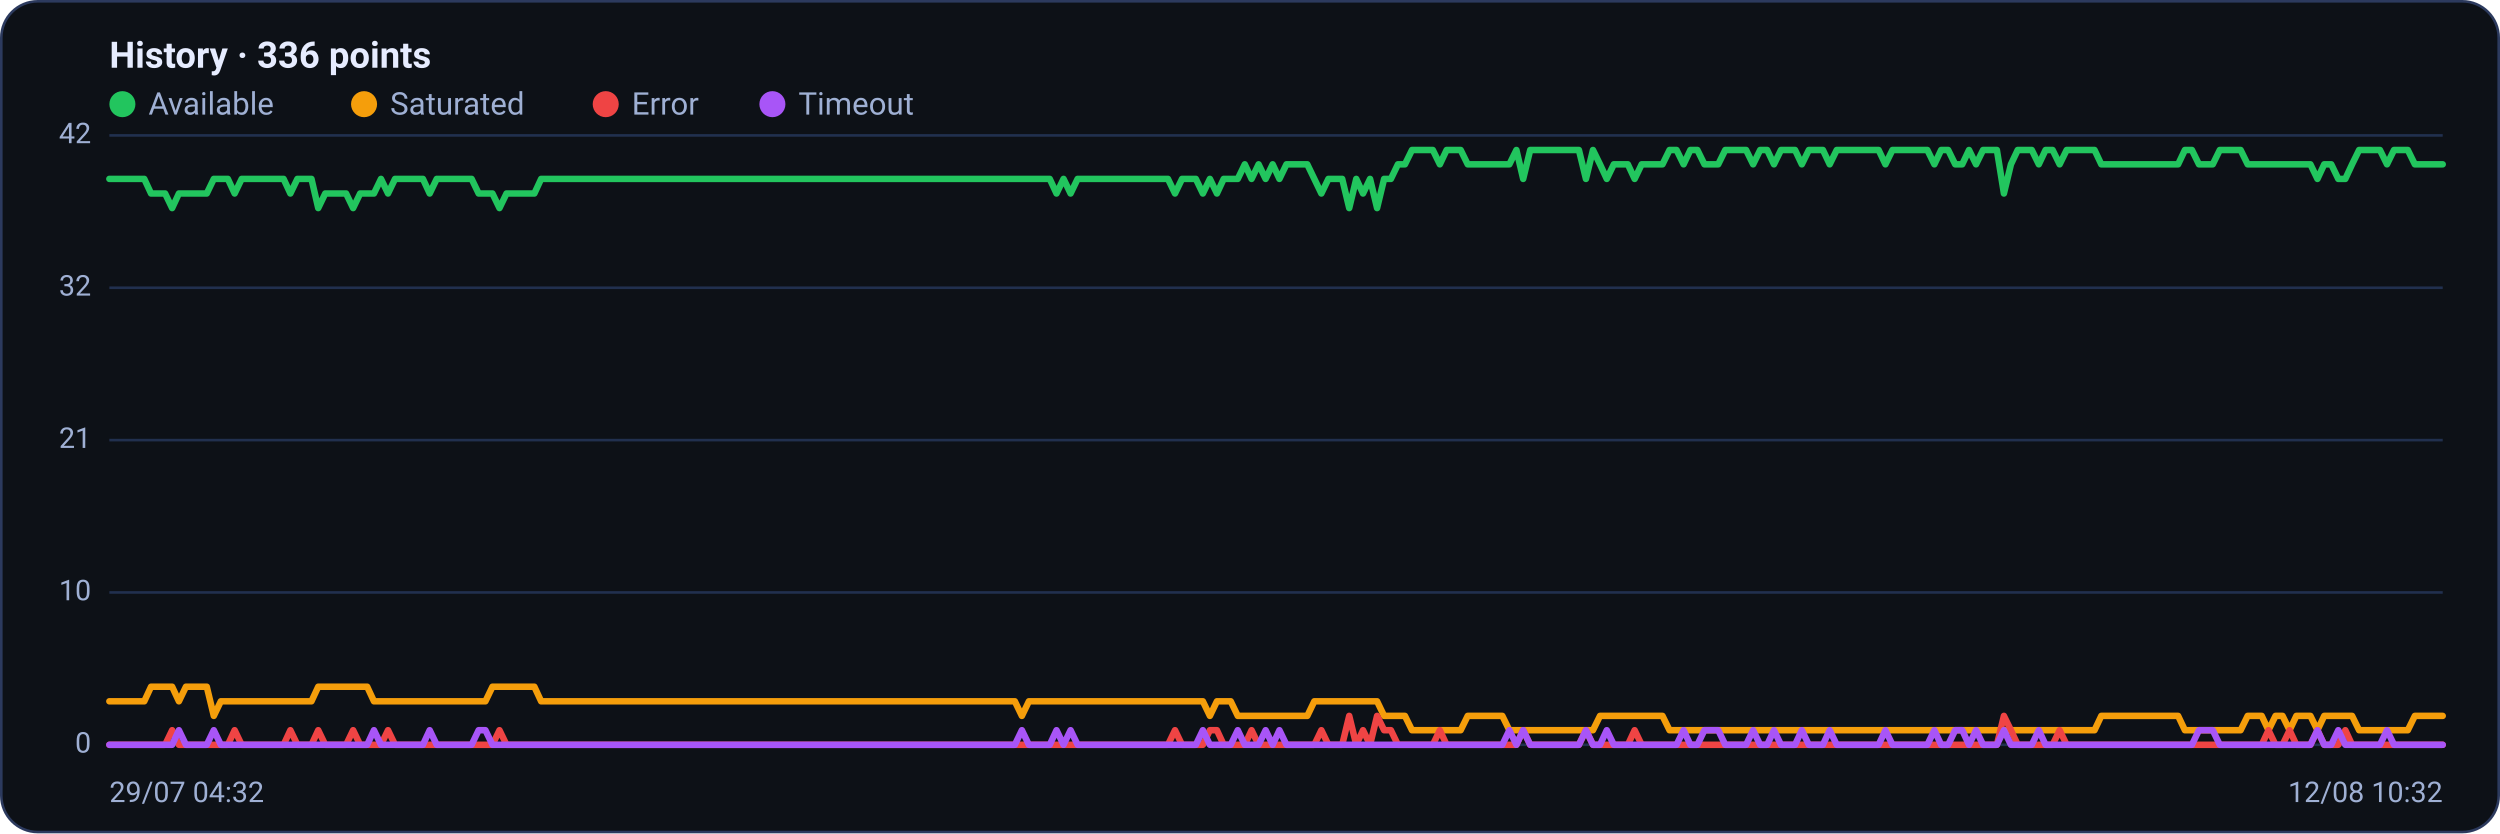
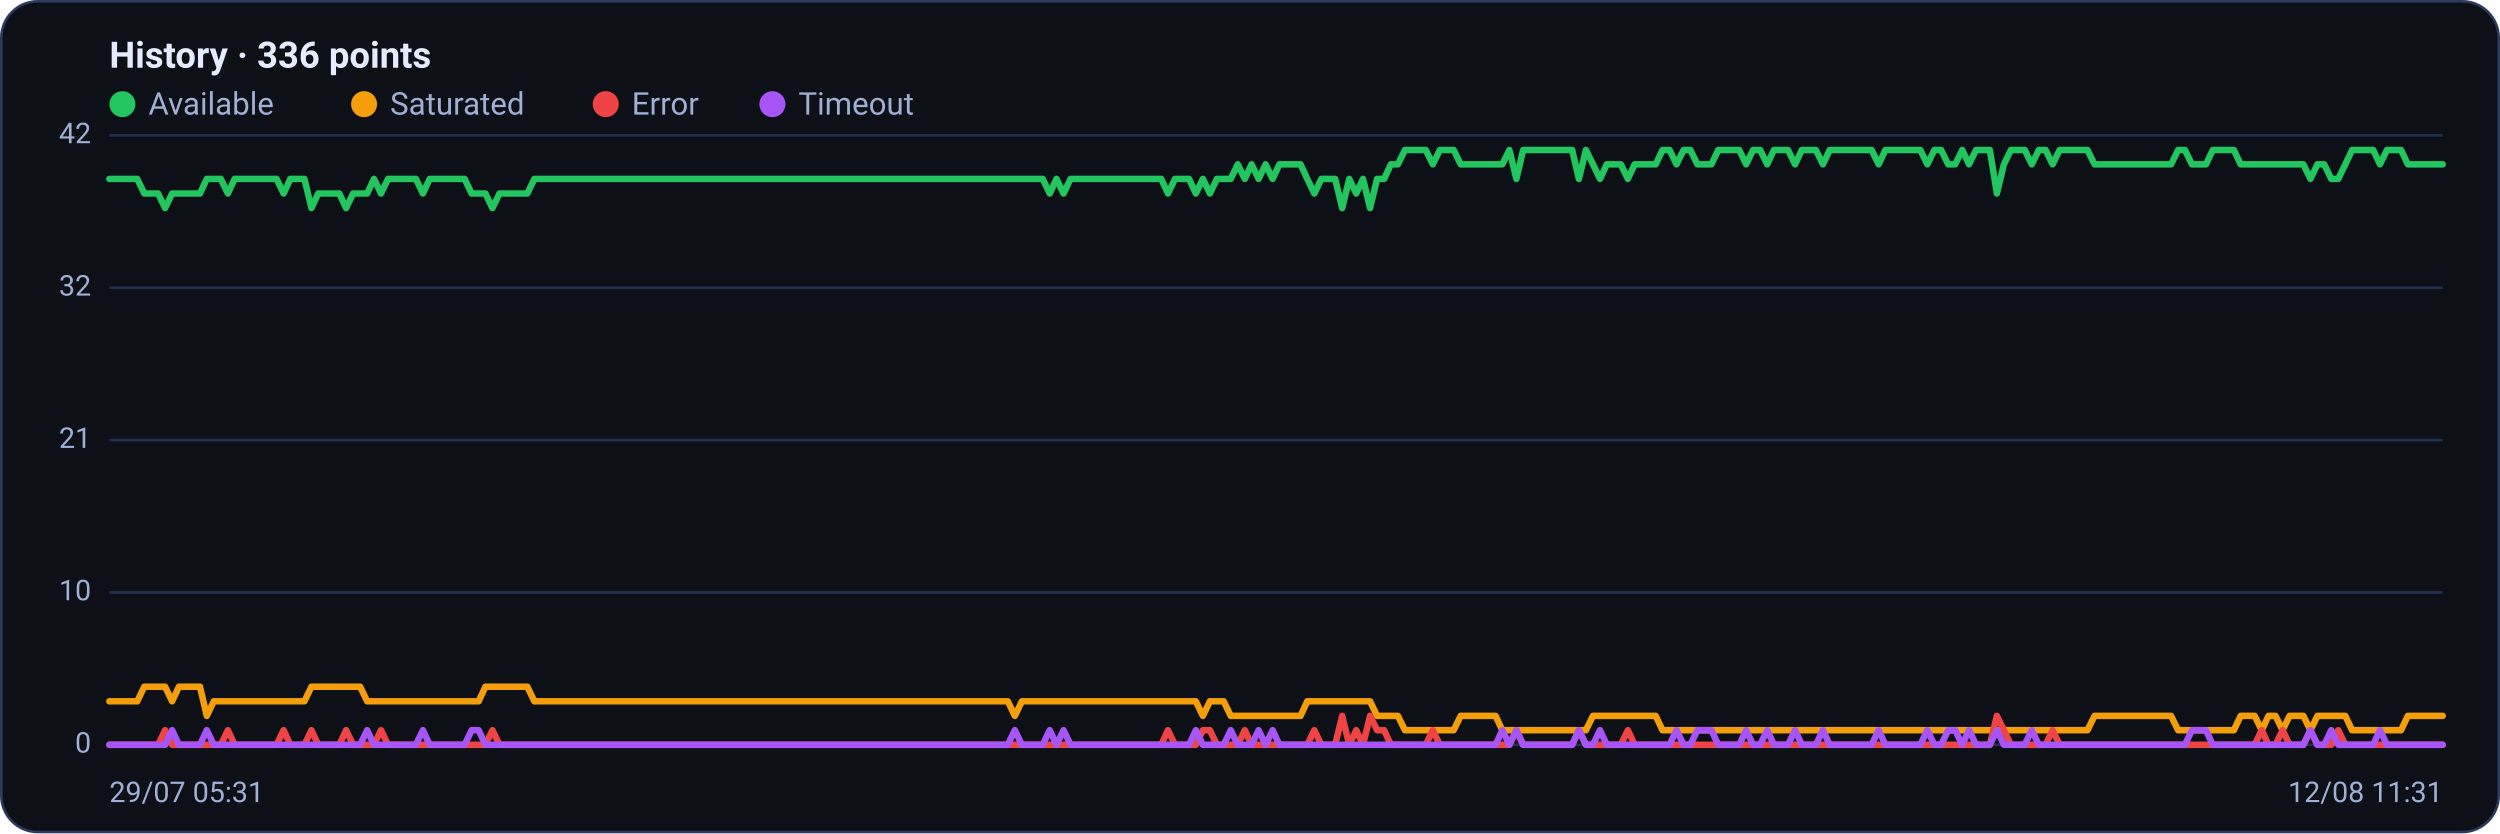
<svg xmlns="http://www.w3.org/2000/svg" viewBox="0 0 960 320" width="960" height="320" font-family="Segoe UI, system-ui, -apple-system, Roboto, Helvetica, Arial, sans-serif" role="img" aria-label="Availability history per region">
  <rect x="0.5" y="0.5" width="959" height="319" rx="14" fill="#0d1117" stroke="#2c3a5e" />
  <text x="42" y="26" font-size="14" font-weight="600" fill="#e6ecff">History · 336 points</text>
  <circle cx="47" cy="40" r="5" fill="#22c55e" />
  <text x="57" y="44" font-size="12" fill="#9fb0d4">Available</text>
  <circle cx="139.8" cy="40" r="5" fill="#f59e0b" />
  <text x="149.8" y="44" font-size="12" fill="#9fb0d4">Saturated</text>
  <circle cx="232.6" cy="40" r="5" fill="#ef4444" />
  <text x="242.6" y="44" font-size="12" fill="#9fb0d4">Error</text>
  <circle cx="296.6" cy="40" r="5" fill="#a855f7" />
  <text x="306.6" y="44" font-size="12" fill="#9fb0d4">Timeout</text>
  <line x1="42" y1="286.0" x2="938" y2="286.0" stroke="#21304f" stroke-width="1" />
  <text x="35" y="289.0" text-anchor="end" font-size="11" fill="#9fb0d4">0</text>
  <line x1="42" y1="227.5" x2="938" y2="227.5" stroke="#21304f" stroke-width="1" />
  <text x="35" y="230.5" text-anchor="end" font-size="11" fill="#9fb0d4">10</text>
  <line x1="42" y1="169.0" x2="938" y2="169.0" stroke="#21304f" stroke-width="1" />
  <text x="35" y="172.0" text-anchor="end" font-size="11" fill="#9fb0d4">21</text>
  <line x1="42" y1="110.5" x2="938" y2="110.5" stroke="#21304f" stroke-width="1" />
  <text x="35" y="113.5" text-anchor="end" font-size="11" fill="#9fb0d4">32</text>
  <line x1="42" y1="52.0" x2="938" y2="52.0" stroke="#21304f" stroke-width="1" />
  <text x="35" y="55.0" text-anchor="end" font-size="11" fill="#9fb0d4">42</text>
-   <polyline fill="none" stroke="#22c55e" stroke-width="2.5" stroke-linejoin="round" stroke-linecap="round" points="42.0,68.7 44.7,68.7 47.3,68.7 50.0,68.7 52.7,68.7 55.4,68.7 58.0,74.3 60.7,74.3 63.4,74.3 66.1,79.9 68.7,74.3 71.4,74.3 74.1,74.3 76.8,74.3 79.4,74.3 82.1,68.7 84.8,68.7 87.5,68.7 90.1,74.3 92.8,68.7 95.5,68.7 98.2,68.7 100.8,68.7 103.5,68.7 106.2,68.7 108.9,68.7 111.5,74.3 114.2,68.7 116.9,68.7 119.6,68.7 122.2,79.9 124.9,74.3 127.6,74.3 130.3,74.3 132.9,74.3 135.6,79.9 138.3,74.3 141.0,74.3 143.6,74.3 146.3,68.7 149.0,74.3 151.7,68.7 154.3,68.7 157.0,68.7 159.7,68.7 162.4,68.7 165.0,74.3 167.7,68.7 170.4,68.7 173.1,68.7 175.7,68.7 178.4,68.7 181.1,68.7 183.8,74.3 186.4,74.3 189.1,74.3 191.8,79.9 194.5,74.3 197.1,74.3 199.8,74.3 202.5,74.3 205.2,74.3 207.8,68.7 210.5,68.7 213.2,68.7 215.9,68.7 218.5,68.7 221.2,68.7 223.9,68.7 226.5,68.7 229.2,68.7 231.9,68.7 234.6,68.7 237.2,68.7 239.9,68.7 242.6,68.7 245.3,68.7 247.9,68.7 250.6,68.7 253.3,68.7 256.0,68.7 258.6,68.7 261.3,68.7 264.0,68.7 266.7,68.7 269.3,68.7 272.0,68.7 274.7,68.7 277.4,68.7 280.0,68.7 282.7,68.7 285.4,68.7 288.1,68.7 290.7,68.7 293.4,68.7 296.1,68.7 298.8,68.7 301.4,68.7 304.1,68.7 306.8,68.7 309.5,68.7 312.1,68.7 314.8,68.7 317.5,68.7 320.2,68.7 322.8,68.7 325.5,68.7 328.2,68.7 330.9,68.7 333.5,68.7 336.2,68.7 338.9,68.7 341.6,68.7 344.2,68.7 346.9,68.7 349.6,68.7 352.3,68.7 354.9,68.7 357.6,68.7 360.3,68.7 363.0,68.7 365.6,68.7 368.3,68.7 371.0,68.7 373.7,68.7 376.3,68.7 379.0,68.7 381.7,68.7 384.4,68.7 387.0,68.7 389.7,68.7 392.4,68.7 395.1,68.7 397.7,68.7 400.4,68.7 403.1,68.7 405.7,74.3 408.4,68.7 411.1,74.3 413.8,68.7 416.4,68.7 419.1,68.7 421.8,68.7 424.5,68.7 427.1,68.7 429.8,68.7 432.5,68.7 435.2,68.7 437.8,68.7 440.5,68.7 443.2,68.7 445.9,68.7 448.5,68.7 451.2,74.3 453.9,68.7 456.6,68.7 459.2,68.7 461.9,74.3 464.6,68.7 467.3,74.3 469.9,68.7 472.6,68.7 475.3,68.7 478.0,63.1 480.6,68.7 483.3,63.1 486.0,68.7 488.7,63.1 491.3,68.7 494.0,63.1 496.7,63.1 499.4,63.1 502.0,63.1 504.7,68.7 507.4,74.3 510.1,68.7 512.7,68.7 515.4,68.7 518.1,79.9 520.8,68.7 523.4,74.3 526.1,68.7 528.8,79.9 531.5,68.7 534.1,68.7 536.8,63.1 539.5,63.1 542.2,57.6 544.8,57.6 547.5,57.6 550.2,57.6 552.9,63.1 555.5,57.6 558.2,57.6 560.9,57.6 563.6,63.1 566.2,63.1 568.9,63.1 571.6,63.1 574.3,63.1 576.9,63.1 579.6,63.1 582.3,57.6 584.9,68.7 587.6,57.6 590.3,57.6 593.0,57.6 595.6,57.6 598.3,57.6 601.0,57.6 603.7,57.6 606.3,57.6 609.0,68.7 611.7,57.6 614.4,63.1 617.0,68.7 619.7,63.1 622.4,63.1 625.1,63.1 627.7,68.7 630.4,63.1 633.1,63.1 635.8,63.1 638.4,63.1 641.1,57.6 643.8,57.6 646.5,63.1 649.1,57.6 651.8,57.6 654.5,63.1 657.2,63.1 659.8,63.1 662.5,57.6 665.2,57.6 667.9,57.6 670.5,57.6 673.2,63.1 675.9,57.6 678.6,57.6 681.2,63.1 683.9,57.6 686.6,57.6 689.3,57.6 691.9,63.1 694.6,57.6 697.3,57.6 700.0,57.6 702.6,63.1 705.3,57.6 708.0,57.6 710.7,57.6 713.3,57.6 716.0,57.6 718.7,57.6 721.4,57.6 724.0,63.1 726.7,57.6 729.4,57.6 732.1,57.6 734.7,57.6 737.4,57.6 740.1,57.6 742.8,63.1 745.4,57.6 748.1,57.6 750.8,63.1 753.5,63.1 756.1,57.6 758.8,63.1 761.5,57.6 764.1,57.6 766.8,57.6 769.5,74.3 772.2,63.1 774.8,57.6 777.5,57.6 780.2,57.6 782.9,63.1 785.5,57.6 788.2,57.6 790.9,63.1 793.6,57.6 796.2,57.6 798.9,57.6 801.6,57.6 804.3,57.6 806.9,63.1 809.6,63.1 812.3,63.1 815.0,63.1 817.6,63.1 820.3,63.1 823.0,63.1 825.7,63.1 828.3,63.1 831.0,63.1 833.7,63.1 836.4,63.1 839.0,57.6 841.7,57.6 844.4,63.1 847.1,63.1 849.7,63.1 852.4,57.6 855.1,57.6 857.8,57.6 860.4,57.6 863.1,63.1 865.8,63.1 868.5,63.1 871.1,63.1 873.8,63.1 876.5,63.1 879.2,63.1 881.8,63.1 884.5,63.1 887.2,63.1 889.9,68.7 892.5,63.1 895.2,63.1 897.9,68.7 900.6,68.7 903.2,63.1 905.9,57.6 908.6,57.6 911.3,57.6 913.9,57.6 916.6,63.1 919.3,57.6 922.0,57.6 924.6,57.6 927.3,63.1 930.0,63.1 932.7,63.1 935.3,63.1 938.0,63.1" />
-   <polyline fill="none" stroke="#f59e0b" stroke-width="2.5" stroke-linejoin="round" stroke-linecap="round" points="42.0,269.3 44.7,269.3 47.3,269.3 50.0,269.3 52.7,269.3 55.4,269.3 58.0,263.7 60.7,263.7 63.4,263.7 66.1,263.7 68.7,269.3 71.4,263.7 74.1,263.7 76.8,263.7 79.4,263.7 82.1,274.9 84.8,269.3 87.5,269.3 90.1,269.3 92.8,269.3 95.5,269.3 98.2,269.3 100.8,269.3 103.5,269.3 106.2,269.3 108.9,269.3 111.5,269.3 114.2,269.3 116.9,269.3 119.6,269.3 122.2,263.7 124.9,263.7 127.6,263.7 130.3,263.7 132.9,263.7 135.6,263.7 138.3,263.7 141.0,263.7 143.6,269.3 146.3,269.3 149.0,269.3 151.7,269.3 154.3,269.3 157.0,269.3 159.7,269.3 162.4,269.3 165.0,269.3 167.7,269.3 170.4,269.3 173.1,269.3 175.7,269.3 178.4,269.3 181.1,269.3 183.8,269.3 186.4,269.3 189.1,263.7 191.8,263.7 194.5,263.7 197.1,263.7 199.8,263.7 202.5,263.7 205.2,263.7 207.8,269.3 210.5,269.3 213.2,269.3 215.9,269.3 218.5,269.3 221.2,269.3 223.9,269.3 226.5,269.3 229.2,269.3 231.9,269.3 234.6,269.3 237.2,269.3 239.9,269.3 242.6,269.3 245.3,269.3 247.9,269.3 250.6,269.3 253.3,269.3 256.0,269.3 258.6,269.3 261.3,269.3 264.0,269.3 266.7,269.3 269.3,269.3 272.0,269.3 274.7,269.3 277.4,269.3 280.0,269.3 282.7,269.3 285.4,269.3 288.1,269.3 290.7,269.3 293.4,269.3 296.1,269.3 298.8,269.3 301.4,269.3 304.1,269.3 306.8,269.3 309.5,269.3 312.1,269.3 314.8,269.3 317.5,269.3 320.2,269.3 322.8,269.3 325.5,269.3 328.2,269.3 330.9,269.3 333.5,269.3 336.2,269.3 338.9,269.3 341.6,269.3 344.2,269.3 346.9,269.3 349.6,269.3 352.3,269.3 354.9,269.3 357.6,269.3 360.3,269.3 363.0,269.3 365.6,269.3 368.3,269.3 371.0,269.3 373.7,269.3 376.3,269.3 379.0,269.3 381.7,269.3 384.4,269.3 387.0,269.3 389.7,269.3 392.4,274.9 395.1,269.3 397.7,269.3 400.4,269.3 403.1,269.3 405.7,269.3 408.4,269.3 411.1,269.3 413.8,269.3 416.4,269.3 419.1,269.3 421.8,269.3 424.5,269.3 427.1,269.3 429.8,269.3 432.5,269.3 435.2,269.3 437.8,269.3 440.5,269.3 443.2,269.3 445.9,269.3 448.5,269.3 451.2,269.3 453.9,269.3 456.6,269.3 459.2,269.3 461.9,269.3 464.6,274.9 467.3,269.3 469.9,269.3 472.6,269.3 475.3,274.9 478.0,274.9 480.6,274.9 483.3,274.9 486.0,274.9 488.7,274.9 491.3,274.9 494.0,274.9 496.7,274.9 499.4,274.9 502.0,274.9 504.7,269.3 507.4,269.3 510.1,269.3 512.7,269.3 515.4,269.3 518.1,269.3 520.8,269.3 523.4,269.3 526.1,269.3 528.8,269.3 531.5,274.9 534.1,274.9 536.8,274.9 539.5,274.9 542.2,280.4 544.8,280.4 547.5,280.4 550.2,280.4 552.9,280.4 555.5,280.4 558.2,280.4 560.9,280.4 563.6,274.9 566.2,274.9 568.9,274.9 571.6,274.9 574.3,274.9 576.9,274.9 579.6,280.4 582.3,280.4 584.9,280.4 587.6,280.4 590.3,280.4 593.0,280.4 595.6,280.4 598.3,280.4 601.0,280.4 603.7,280.4 606.3,280.4 609.0,280.4 611.7,280.4 614.4,274.9 617.0,274.9 619.7,274.9 622.4,274.9 625.1,274.9 627.7,274.9 630.4,274.9 633.1,274.9 635.8,274.9 638.4,274.9 641.1,280.4 643.8,280.4 646.5,280.4 649.1,280.4 651.8,280.4 654.5,280.4 657.2,280.4 659.8,280.4 662.5,280.4 665.2,280.4 667.9,280.4 670.5,280.4 673.2,280.4 675.9,280.4 678.6,280.4 681.2,280.4 683.9,280.4 686.6,280.4 689.3,280.4 691.9,280.4 694.6,280.4 697.3,280.4 700.0,280.4 702.6,280.4 705.3,280.4 708.0,280.4 710.7,280.4 713.3,280.4 716.0,280.4 718.7,280.4 721.4,280.4 724.0,280.4 726.7,280.4 729.4,280.4 732.1,280.4 734.7,280.4 737.4,280.4 740.1,280.4 742.8,280.4 745.4,280.4 748.1,280.4 750.8,280.4 753.5,280.4 756.1,280.4 758.8,280.4 761.5,280.4 764.1,280.4 766.8,280.4 769.5,280.4 772.2,280.4 774.8,280.4 777.5,280.4 780.2,280.4 782.9,280.4 785.5,280.4 788.2,280.4 790.9,280.4 793.6,280.4 796.2,280.4 798.9,280.4 801.6,280.4 804.3,280.4 806.9,274.9 809.6,274.9 812.3,274.9 815.0,274.9 817.6,274.9 820.3,274.9 823.0,274.9 825.7,274.9 828.3,274.9 831.0,274.9 833.7,274.9 836.4,274.9 839.0,280.4 841.7,280.4 844.4,280.4 847.1,280.4 849.7,280.4 852.4,280.4 855.1,280.4 857.8,280.4 860.4,280.4 863.1,274.9 865.8,274.9 868.5,274.9 871.1,280.4 873.8,274.9 876.5,274.9 879.2,280.4 881.8,274.9 884.5,274.9 887.2,274.9 889.9,280.4 892.5,274.9 895.2,274.9 897.9,274.9 900.6,274.9 903.2,274.9 905.9,280.4 908.6,280.4 911.3,280.4 913.9,280.4 916.6,280.4 919.3,280.4 922.0,280.4 924.6,280.4 927.3,274.9 930.0,274.9 932.7,274.9 935.3,274.9 938.0,274.9" />
-   <polyline fill="none" stroke="#ef4444" stroke-width="2.5" stroke-linejoin="round" stroke-linecap="round" points="42.0,286.0 44.7,286.0 47.3,286.0 50.0,286.0 52.7,286.0 55.4,286.0 58.0,286.0 60.7,286.0 63.4,286.0 66.1,280.4 68.7,286.0 71.4,286.0 74.1,286.0 76.8,286.0 79.4,286.0 82.1,286.0 84.8,286.0 87.5,286.0 90.1,280.4 92.8,286.0 95.5,286.0 98.2,286.0 100.8,286.0 103.5,286.0 106.2,286.0 108.9,286.0 111.5,280.4 114.2,286.0 116.9,286.0 119.6,286.0 122.2,280.4 124.9,286.0 127.6,286.0 130.3,286.0 132.9,286.0 135.6,280.4 138.3,286.0 141.0,286.0 143.6,286.0 146.3,286.0 149.0,280.4 151.7,286.0 154.3,286.0 157.0,286.0 159.7,286.0 162.4,286.0 165.0,286.0 167.7,286.0 170.4,286.0 173.1,286.0 175.7,286.0 178.4,286.0 181.1,286.0 183.8,286.0 186.4,286.0 189.1,286.0 191.8,280.4 194.5,286.0 197.1,286.0 199.8,286.0 202.5,286.0 205.2,286.0 207.8,286.0 210.5,286.0 213.2,286.0 215.9,286.0 218.5,286.0 221.2,286.0 223.9,286.0 226.5,286.0 229.2,286.0 231.9,286.0 234.6,286.0 237.2,286.0 239.9,286.0 242.6,286.0 245.3,286.0 247.9,286.0 250.6,286.0 253.3,286.0 256.0,286.0 258.6,286.0 261.3,286.0 264.0,286.0 266.7,286.0 269.3,286.0 272.0,286.0 274.7,286.0 277.4,286.0 280.0,286.0 282.7,286.0 285.4,286.0 288.1,286.0 290.7,286.0 293.4,286.0 296.1,286.0 298.8,286.0 301.4,286.0 304.1,286.0 306.8,286.0 309.5,286.0 312.1,286.0 314.8,286.0 317.5,286.0 320.2,286.0 322.8,286.0 325.5,286.0 328.2,286.0 330.9,286.0 333.5,286.0 336.2,286.0 338.9,286.0 341.6,286.0 344.2,286.0 346.9,286.0 349.6,286.0 352.3,286.0 354.9,286.0 357.6,286.0 360.3,286.0 363.0,286.0 365.6,286.0 368.3,286.0 371.0,286.0 373.7,286.0 376.3,286.0 379.0,286.0 381.7,286.0 384.4,286.0 387.0,286.0 389.7,286.0 392.4,286.0 395.1,286.0 397.7,286.0 400.4,286.0 403.1,286.0 405.7,286.0 408.4,286.0 411.1,286.0 413.8,286.0 416.4,286.0 419.1,286.0 421.8,286.0 424.5,286.0 427.1,286.0 429.8,286.0 432.5,286.0 435.2,286.0 437.8,286.0 440.5,286.0 443.2,286.0 445.9,286.0 448.5,286.0 451.2,280.4 453.9,286.0 456.6,286.0 459.2,286.0 461.9,286.0 464.6,280.4 467.3,280.4 469.9,286.0 472.6,286.0 475.3,286.0 478.0,286.0 480.6,280.4 483.3,286.0 486.0,286.0 488.7,286.0 491.3,286.0 494.0,286.0 496.7,286.0 499.4,286.0 502.0,286.0 504.7,286.0 507.4,280.4 510.1,286.0 512.7,286.0 515.4,286.0 518.1,274.9 520.8,286.0 523.4,280.4 526.1,286.0 528.8,274.9 531.5,280.4 534.1,280.4 536.8,286.0 539.5,286.0 542.2,286.0 544.8,286.0 547.5,286.0 550.2,286.0 552.9,280.4 555.5,286.0 558.2,286.0 560.9,286.0 563.6,286.0 566.2,286.0 568.9,286.0 571.6,286.0 574.3,286.0 576.9,286.0 579.6,286.0 582.3,286.0 584.9,280.4 587.6,286.0 590.3,286.0 593.0,286.0 595.6,286.0 598.3,286.0 601.0,286.0 603.7,286.0 606.3,286.0 609.0,280.4 611.7,286.0 614.4,286.0 617.0,286.0 619.7,286.0 622.4,286.0 625.1,286.0 627.7,280.4 630.4,286.0 633.1,286.0 635.8,286.0 638.4,286.0 641.1,286.0 643.8,286.0 646.5,286.0 649.1,286.0 651.8,286.0 654.5,286.0 657.2,286.0 659.8,286.0 662.5,286.0 665.2,286.0 667.9,286.0 670.5,286.0 673.2,286.0 675.9,286.0 678.6,286.0 681.2,286.0 683.9,286.0 686.6,286.0 689.3,286.0 691.9,286.0 694.6,286.0 697.3,286.0 700.0,286.0 702.6,286.0 705.3,286.0 708.0,286.0 710.7,286.0 713.3,286.0 716.0,286.0 718.7,286.0 721.4,286.0 724.0,286.0 726.7,286.0 729.4,286.0 732.1,286.0 734.7,286.0 737.4,286.0 740.1,286.0 742.8,286.0 745.4,286.0 748.1,286.0 750.8,286.0 753.5,286.0 756.1,286.0 758.8,286.0 761.5,286.0 764.1,286.0 766.8,286.0 769.5,274.9 772.2,280.4 774.8,286.0 777.5,286.0 780.2,286.0 782.9,286.0 785.5,286.0 788.2,286.0 790.9,280.4 793.6,286.0 796.2,286.0 798.9,286.0 801.6,286.0 804.3,286.0 806.9,286.0 809.6,286.0 812.3,286.0 815.0,286.0 817.6,286.0 820.3,286.0 823.0,286.0 825.7,286.0 828.3,286.0 831.0,286.0 833.7,286.0 836.4,286.0 839.0,286.0 841.7,286.0 844.4,286.0 847.1,286.0 849.7,286.0 852.4,286.0 855.1,286.0 857.8,286.0 860.4,286.0 863.1,286.0 865.8,286.0 868.5,286.0 871.1,280.4 873.8,286.0 876.5,286.0 879.2,280.4 881.8,286.0 884.5,286.0 887.2,286.0 889.9,280.4 892.5,286.0 895.2,286.0 897.9,286.0 900.6,280.4 903.2,286.0 905.9,286.0 908.6,286.0 911.3,286.0 913.9,286.0 916.6,286.0 919.3,286.0 922.0,286.0 924.6,286.0 927.3,286.0 930.0,286.0 932.7,286.0 935.3,286.0 938.0,286.0" />
-   <polyline fill="none" stroke="#a855f7" stroke-width="2.5" stroke-linejoin="round" stroke-linecap="round" points="42.0,286.0 44.7,286.0 47.3,286.0 50.0,286.0 52.7,286.0 55.4,286.0 58.0,286.0 60.7,286.0 63.4,286.0 66.1,286.0 68.7,280.4 71.4,286.0 74.1,286.0 76.8,286.0 79.4,286.0 82.1,280.4 84.8,286.0 87.5,286.0 90.1,286.0 92.8,286.0 95.5,286.0 98.2,286.0 100.8,286.0 103.5,286.0 106.2,286.0 108.9,286.0 111.5,286.0 114.2,286.0 116.9,286.0 119.6,286.0 122.2,286.0 124.9,286.0 127.6,286.0 130.3,286.0 132.9,286.0 135.6,286.0 138.3,286.0 141.0,286.0 143.6,280.4 146.3,286.0 149.0,286.0 151.7,286.0 154.3,286.0 157.0,286.0 159.7,286.0 162.4,286.0 165.0,280.4 167.7,286.0 170.4,286.0 173.1,286.0 175.7,286.0 178.4,286.0 181.1,286.0 183.8,280.4 186.4,280.4 189.1,286.0 191.8,286.0 194.5,286.0 197.1,286.0 199.8,286.0 202.5,286.0 205.2,286.0 207.8,286.0 210.5,286.0 213.2,286.0 215.9,286.0 218.5,286.0 221.2,286.0 223.9,286.0 226.5,286.0 229.2,286.0 231.9,286.0 234.6,286.0 237.2,286.0 239.9,286.0 242.6,286.0 245.3,286.0 247.9,286.0 250.6,286.0 253.3,286.0 256.0,286.0 258.6,286.0 261.3,286.0 264.0,286.0 266.7,286.0 269.3,286.0 272.0,286.0 274.7,286.0 277.4,286.0 280.0,286.0 282.7,286.0 285.4,286.0 288.1,286.0 290.7,286.0 293.4,286.0 296.1,286.0 298.8,286.0 301.4,286.0 304.1,286.0 306.8,286.0 309.5,286.0 312.1,286.0 314.8,286.0 317.5,286.0 320.2,286.0 322.8,286.0 325.5,286.0 328.2,286.0 330.9,286.0 333.5,286.0 336.2,286.0 338.9,286.0 341.6,286.0 344.2,286.0 346.9,286.0 349.6,286.0 352.3,286.0 354.9,286.0 357.6,286.0 360.3,286.0 363.0,286.0 365.6,286.0 368.3,286.0 371.0,286.0 373.7,286.0 376.3,286.0 379.0,286.0 381.7,286.0 384.4,286.0 387.0,286.0 389.7,286.0 392.4,280.4 395.1,286.0 397.7,286.0 400.4,286.0 403.1,286.0 405.7,280.4 408.4,286.0 411.1,280.4 413.8,286.0 416.4,286.0 419.1,286.0 421.8,286.0 424.5,286.0 427.1,286.0 429.8,286.0 432.5,286.0 435.2,286.0 437.8,286.0 440.5,286.0 443.2,286.0 445.9,286.0 448.5,286.0 451.2,286.0 453.9,286.0 456.6,286.0 459.2,286.0 461.9,280.4 464.6,286.0 467.3,286.0 469.9,286.0 472.6,286.0 475.3,280.4 478.0,286.0 480.6,286.0 483.3,286.0 486.0,280.4 488.7,286.0 491.3,280.4 494.0,286.0 496.7,286.0 499.4,286.0 502.0,286.0 504.7,286.0 507.4,286.0 510.1,286.0 512.7,286.0 515.4,286.0 518.1,286.0 520.8,286.0 523.4,286.0 526.1,286.0 528.8,286.0 531.5,286.0 534.1,286.0 536.8,286.0 539.5,286.0 542.2,286.0 544.8,286.0 547.5,286.0 550.2,286.0 552.9,286.0 555.5,286.0 558.2,286.0 560.9,286.0 563.6,286.0 566.2,286.0 568.9,286.0 571.6,286.0 574.3,286.0 576.9,286.0 579.6,280.4 582.3,286.0 584.9,280.4 587.6,286.0 590.3,286.0 593.0,286.0 595.6,286.0 598.3,286.0 601.0,286.0 603.7,286.0 606.3,286.0 609.0,280.4 611.7,286.0 614.4,286.0 617.0,280.4 619.7,286.0 622.4,286.0 625.1,286.0 627.7,286.0 630.4,286.0 633.1,286.0 635.8,286.0 638.4,286.0 641.1,286.0 643.8,286.0 646.5,280.4 649.1,286.0 651.8,286.0 654.5,280.4 657.2,280.4 659.8,280.4 662.5,286.0 665.2,286.0 667.9,286.0 670.5,286.0 673.2,280.4 675.9,286.0 678.6,286.0 681.2,280.4 683.9,286.0 686.6,286.0 689.3,286.0 691.9,280.4 694.6,286.0 697.3,286.0 700.0,286.0 702.6,280.4 705.3,286.0 708.0,286.0 710.7,286.0 713.3,286.0 716.0,286.0 718.7,286.0 721.4,286.0 724.0,280.4 726.7,286.0 729.4,286.0 732.1,286.0 734.7,286.0 737.4,286.0 740.1,286.0 742.8,280.4 745.4,286.0 748.1,286.0 750.8,280.4 753.5,280.4 756.1,286.0 758.8,280.4 761.5,286.0 764.1,286.0 766.8,286.0 769.5,280.4 772.2,286.0 774.8,286.0 777.5,286.0 780.2,286.0 782.9,280.4 785.5,286.0 788.2,286.0 790.9,286.0 793.6,286.0 796.2,286.0 798.9,286.0 801.6,286.0 804.3,286.0 806.9,286.0 809.6,286.0 812.3,286.0 815.0,286.0 817.6,286.0 820.3,286.0 823.0,286.0 825.7,286.0 828.3,286.0 831.0,286.0 833.7,286.0 836.4,286.0 839.0,286.0 841.7,286.0 844.4,280.4 847.1,280.4 849.7,280.4 852.4,286.0 855.1,286.0 857.8,286.0 860.4,286.0 863.1,286.0 865.8,286.0 868.5,286.0 871.1,286.0 873.8,286.0 876.5,286.0 879.2,286.0 881.8,286.0 884.5,286.0 887.2,286.0 889.9,280.4 892.5,286.0 895.2,286.0 897.9,280.4 900.6,286.0 903.2,286.0 905.9,286.0 908.6,286.0 911.3,286.0 913.9,286.0 916.6,280.4 919.3,286.0 922.0,286.0 924.6,286.0 927.3,286.0 930.0,286.0 932.7,286.0 935.3,286.0 938.0,286.0" />
-   <text x="42" y="308" font-size="11" fill="#9fb0d4">29/07 04:32</text>
-   <text x="938" y="308" text-anchor="end" font-size="11" fill="#9fb0d4">12/08 10:32</text>
+   <polyline fill="none" stroke="#22c55e" stroke-width="2.5" stroke-linejoin="round" stroke-linecap="round" points="42.0,68.7 44.7,68.7 47.3,68.7 50.0,68.7 52.7,68.7 55.4,74.3 58.0,74.3 60.7,74.3 63.4,79.9 66.1,74.3 68.7,74.3 71.4,74.3 74.1,74.3 76.8,74.3 79.4,68.7 82.1,68.7 84.8,68.7 87.5,74.3 90.1,68.7 92.8,68.7 95.5,68.7 98.2,68.7 100.8,68.7 103.5,68.7 106.2,68.7 108.9,74.3 111.5,68.7 114.2,68.7 116.9,68.7 119.6,79.9 122.2,74.3 124.9,74.3 127.6,74.3 130.3,74.3 132.9,79.9 135.6,74.3 138.3,74.3 141.0,74.3 143.6,68.7 146.3,74.3 149.0,68.7 151.7,68.7 154.3,68.7 157.0,68.7 159.7,68.7 162.4,74.3 165.0,68.7 167.7,68.7 170.4,68.7 173.1,68.7 175.7,68.7 178.4,68.7 181.1,74.3 183.8,74.3 186.4,74.3 189.1,79.9 191.8,74.3 194.5,74.3 197.1,74.3 199.8,74.3 202.5,74.3 205.2,68.7 207.8,68.7 210.5,68.7 213.2,68.7 215.9,68.7 218.5,68.7 221.2,68.7 223.9,68.7 226.5,68.7 229.2,68.7 231.9,68.7 234.6,68.7 237.2,68.7 239.9,68.7 242.6,68.7 245.3,68.7 247.9,68.7 250.6,68.7 253.3,68.7 256.0,68.7 258.6,68.7 261.3,68.7 264.0,68.7 266.7,68.7 269.3,68.7 272.0,68.7 274.7,68.7 277.4,68.7 280.0,68.7 282.7,68.7 285.4,68.7 288.1,68.7 290.7,68.7 293.4,68.7 296.1,68.7 298.8,68.7 301.4,68.7 304.1,68.7 306.8,68.7 309.5,68.7 312.1,68.7 314.8,68.7 317.5,68.7 320.2,68.7 322.8,68.7 325.5,68.7 328.2,68.7 330.9,68.7 333.5,68.7 336.2,68.7 338.9,68.7 341.6,68.7 344.2,68.7 346.9,68.7 349.6,68.7 352.3,68.7 354.9,68.7 357.6,68.7 360.3,68.7 363.0,68.7 365.6,68.7 368.3,68.7 371.0,68.7 373.7,68.7 376.3,68.7 379.0,68.7 381.7,68.7 384.4,68.7 387.0,68.7 389.7,68.7 392.4,68.7 395.1,68.7 397.7,68.7 400.4,68.7 403.1,74.3 405.7,68.7 408.4,74.3 411.1,68.7 413.8,68.7 416.4,68.7 419.1,68.7 421.8,68.7 424.5,68.7 427.1,68.7 429.8,68.7 432.5,68.7 435.2,68.7 437.8,68.7 440.5,68.7 443.2,68.7 445.9,68.7 448.5,74.3 451.2,68.7 453.9,68.7 456.6,68.7 459.2,74.3 461.9,68.7 464.6,74.3 467.3,68.7 469.9,68.7 472.6,68.7 475.3,63.1 478.0,68.7 480.6,63.1 483.3,68.7 486.0,63.1 488.7,68.7 491.3,63.1 494.0,63.1 496.7,63.1 499.4,63.1 502.0,68.7 504.7,74.3 507.4,68.7 510.1,68.7 512.7,68.7 515.4,79.9 518.1,68.7 520.8,74.3 523.4,68.7 526.1,79.9 528.8,68.7 531.5,68.7 534.1,63.1 536.8,63.1 539.5,57.6 542.2,57.6 544.8,57.6 547.5,57.6 550.2,63.1 552.9,57.6 555.5,57.6 558.2,57.6 560.9,63.1 563.6,63.1 566.2,63.1 568.9,63.1 571.6,63.1 574.3,63.1 576.9,63.1 579.6,57.6 582.3,68.7 584.9,57.6 587.6,57.6 590.3,57.6 593.0,57.6 595.6,57.6 598.3,57.6 601.0,57.6 603.7,57.6 606.3,68.7 609.0,57.6 611.7,63.1 614.4,68.7 617.0,63.1 619.7,63.1 622.4,63.1 625.1,68.7 627.7,63.1 630.4,63.1 633.1,63.1 635.8,63.1 638.4,57.6 641.1,57.6 643.8,63.1 646.5,57.6 649.1,57.6 651.8,63.1 654.5,63.1 657.2,63.1 659.8,57.6 662.5,57.6 665.2,57.6 667.9,57.6 670.5,63.1 673.2,57.6 675.9,57.6 678.6,63.1 681.2,57.6 683.9,57.6 686.6,57.6 689.3,63.1 691.9,57.6 694.6,57.6 697.3,57.6 700.0,63.1 702.6,57.6 705.3,57.6 708.0,57.6 710.7,57.6 713.3,57.6 716.0,57.6 718.7,57.6 721.4,63.1 724.0,57.6 726.7,57.6 729.4,57.6 732.1,57.6 734.7,57.6 737.4,57.6 740.1,63.1 742.8,57.6 745.4,57.6 748.1,63.1 750.8,63.1 753.5,57.6 756.1,63.1 758.8,57.6 761.5,57.6 764.1,57.6 766.8,74.3 769.5,63.1 772.2,57.6 774.8,57.6 777.5,57.6 780.2,63.1 782.9,57.6 785.5,57.6 788.2,63.1 790.9,57.6 793.6,57.6 796.2,57.6 798.9,57.6 801.6,57.6 804.3,63.1 806.9,63.1 809.6,63.1 812.3,63.1 815.0,63.1 817.6,63.1 820.3,63.1 823.0,63.1 825.7,63.1 828.3,63.1 831.0,63.1 833.7,63.1 836.4,57.6 839.0,57.6 841.7,63.1 844.4,63.1 847.1,63.1 849.7,57.6 852.4,57.6 855.1,57.6 857.8,57.6 860.4,63.1 863.1,63.1 865.8,63.1 868.5,63.1 871.1,63.1 873.8,63.1 876.5,63.1 879.2,63.1 881.8,63.1 884.5,63.1 887.2,68.7 889.9,63.1 892.5,63.1 895.2,68.7 897.9,68.7 900.6,63.1 903.2,57.6 905.9,57.6 908.6,57.6 911.3,57.6 913.9,63.1 916.6,57.6 919.3,57.6 922.0,57.6 924.6,63.1 927.3,63.1 930.0,63.1 932.7,63.1 935.3,63.1 938.0,63.1" />
+   <polyline fill="none" stroke="#f59e0b" stroke-width="2.5" stroke-linejoin="round" stroke-linecap="round" points="42.0,269.3 44.7,269.3 47.3,269.3 50.0,269.3 52.7,269.3 55.4,263.7 58.0,263.7 60.7,263.7 63.4,263.7 66.1,269.3 68.7,263.7 71.4,263.7 74.1,263.7 76.8,263.7 79.4,274.9 82.1,269.3 84.8,269.3 87.5,269.3 90.1,269.3 92.8,269.3 95.5,269.3 98.2,269.3 100.8,269.3 103.5,269.3 106.2,269.3 108.9,269.3 111.5,269.3 114.2,269.3 116.9,269.3 119.6,263.7 122.2,263.7 124.9,263.7 127.6,263.7 130.3,263.7 132.9,263.7 135.6,263.7 138.3,263.7 141.0,269.3 143.6,269.3 146.3,269.3 149.0,269.3 151.7,269.3 154.3,269.3 157.0,269.3 159.7,269.3 162.4,269.3 165.0,269.3 167.7,269.3 170.4,269.3 173.1,269.3 175.7,269.3 178.4,269.3 181.1,269.3 183.8,269.3 186.4,263.7 189.1,263.7 191.8,263.7 194.5,263.7 197.1,263.7 199.8,263.7 202.5,263.7 205.2,269.3 207.8,269.3 210.5,269.3 213.2,269.3 215.9,269.3 218.5,269.3 221.2,269.3 223.9,269.3 226.5,269.3 229.2,269.3 231.9,269.3 234.6,269.3 237.2,269.3 239.9,269.3 242.6,269.3 245.3,269.3 247.9,269.3 250.6,269.3 253.3,269.3 256.0,269.3 258.6,269.3 261.3,269.3 264.0,269.3 266.7,269.3 269.3,269.3 272.0,269.3 274.7,269.3 277.4,269.3 280.0,269.3 282.7,269.3 285.4,269.3 288.1,269.3 290.7,269.3 293.4,269.3 296.1,269.3 298.8,269.3 301.4,269.3 304.1,269.3 306.8,269.3 309.5,269.3 312.1,269.3 314.8,269.3 317.5,269.3 320.2,269.3 322.8,269.3 325.5,269.3 328.2,269.3 330.9,269.3 333.5,269.3 336.2,269.3 338.9,269.3 341.6,269.3 344.2,269.3 346.9,269.3 349.6,269.3 352.3,269.3 354.9,269.3 357.6,269.3 360.3,269.3 363.0,269.3 365.6,269.3 368.3,269.3 371.0,269.3 373.7,269.3 376.3,269.3 379.0,269.3 381.7,269.3 384.4,269.3 387.0,269.3 389.7,274.9 392.4,269.3 395.1,269.3 397.7,269.3 400.4,269.3 403.1,269.3 405.7,269.3 408.4,269.3 411.1,269.3 413.8,269.3 416.4,269.3 419.1,269.3 421.8,269.3 424.5,269.3 427.1,269.3 429.8,269.3 432.5,269.3 435.2,269.3 437.8,269.3 440.5,269.3 443.2,269.3 445.9,269.3 448.5,269.3 451.2,269.3 453.9,269.3 456.6,269.3 459.2,269.3 461.9,274.9 464.6,269.3 467.3,269.3 469.9,269.3 472.6,274.9 475.3,274.9 478.0,274.9 480.6,274.9 483.3,274.9 486.0,274.9 488.7,274.9 491.3,274.9 494.0,274.9 496.7,274.9 499.4,274.9 502.0,269.3 504.7,269.3 507.4,269.3 510.1,269.3 512.7,269.3 515.4,269.3 518.1,269.3 520.8,269.3 523.4,269.3 526.1,269.3 528.8,274.9 531.5,274.9 534.1,274.9 536.8,274.9 539.5,280.4 542.2,280.4 544.8,280.4 547.5,280.4 550.2,280.4 552.9,280.4 555.5,280.4 558.2,280.4 560.9,274.9 563.6,274.9 566.2,274.9 568.9,274.9 571.6,274.9 574.3,274.9 576.9,280.4 579.6,280.4 582.3,280.4 584.9,280.4 587.6,280.4 590.3,280.4 593.0,280.4 595.6,280.4 598.3,280.4 601.0,280.4 603.7,280.4 606.3,280.4 609.0,280.4 611.7,274.9 614.4,274.9 617.0,274.9 619.7,274.9 622.4,274.9 625.1,274.9 627.7,274.9 630.4,274.9 633.1,274.9 635.8,274.9 638.4,280.4 641.1,280.4 643.8,280.4 646.5,280.4 649.1,280.4 651.8,280.4 654.5,280.4 657.2,280.4 659.8,280.4 662.5,280.4 665.2,280.4 667.9,280.4 670.5,280.4 673.2,280.4 675.9,280.4 678.6,280.4 681.2,280.4 683.9,280.4 686.6,280.4 689.3,280.4 691.9,280.4 694.6,280.4 697.3,280.4 700.0,280.4 702.6,280.4 705.3,280.4 708.0,280.4 710.7,280.4 713.3,280.4 716.0,280.4 718.7,280.4 721.4,280.4 724.0,280.4 726.7,280.4 729.4,280.4 732.1,280.4 734.7,280.4 737.4,280.4 740.1,280.4 742.8,280.4 745.4,280.4 748.1,280.4 750.8,280.4 753.5,280.4 756.1,280.4 758.8,280.4 761.5,280.4 764.1,280.4 766.8,280.4 769.5,280.4 772.2,280.4 774.8,280.4 777.5,280.4 780.2,280.4 782.9,280.4 785.5,280.4 788.2,280.4 790.9,280.4 793.6,280.4 796.2,280.4 798.9,280.4 801.6,280.4 804.3,274.9 806.9,274.9 809.6,274.9 812.3,274.9 815.0,274.9 817.6,274.9 820.3,274.9 823.0,274.9 825.7,274.9 828.3,274.9 831.0,274.9 833.7,274.9 836.4,280.4 839.0,280.4 841.7,280.4 844.4,280.4 847.1,280.4 849.7,280.4 852.4,280.4 855.1,280.4 857.8,280.4 860.4,274.9 863.1,274.9 865.8,274.9 868.5,280.4 871.1,274.9 873.8,274.9 876.5,280.4 879.2,274.9 881.8,274.9 884.5,274.9 887.2,280.4 889.9,274.9 892.5,274.9 895.2,274.9 897.9,274.9 900.6,274.9 903.2,280.4 905.9,280.4 908.6,280.4 911.3,280.4 913.9,280.4 916.6,280.4 919.3,280.4 922.0,280.4 924.6,274.9 927.3,274.9 930.0,274.9 932.7,274.9 935.3,274.9 938.0,274.9" />
+   <polyline fill="none" stroke="#ef4444" stroke-width="2.5" stroke-linejoin="round" stroke-linecap="round" points="42.0,286.0 44.7,286.0 47.3,286.0 50.0,286.0 52.7,286.0 55.4,286.0 58.0,286.0 60.7,286.0 63.4,280.4 66.1,286.0 68.7,286.0 71.4,286.0 74.1,286.0 76.8,286.0 79.4,286.0 82.1,286.0 84.8,286.0 87.5,280.4 90.1,286.0 92.8,286.0 95.5,286.0 98.2,286.0 100.8,286.0 103.5,286.0 106.2,286.0 108.9,280.4 111.5,286.0 114.2,286.0 116.9,286.0 119.6,280.4 122.2,286.0 124.9,286.0 127.6,286.0 130.3,286.0 132.9,280.4 135.6,286.0 138.3,286.0 141.0,286.0 143.6,286.0 146.3,280.4 149.0,286.0 151.7,286.0 154.3,286.0 157.0,286.0 159.7,286.0 162.4,286.0 165.0,286.0 167.7,286.0 170.4,286.0 173.1,286.0 175.7,286.0 178.4,286.0 181.1,286.0 183.8,286.0 186.4,286.0 189.1,280.4 191.8,286.0 194.5,286.0 197.1,286.0 199.8,286.0 202.5,286.0 205.2,286.0 207.8,286.0 210.5,286.0 213.2,286.0 215.9,286.0 218.5,286.0 221.2,286.0 223.9,286.0 226.5,286.0 229.2,286.0 231.9,286.0 234.6,286.0 237.2,286.0 239.9,286.0 242.6,286.0 245.3,286.0 247.9,286.0 250.6,286.0 253.3,286.0 256.0,286.0 258.6,286.0 261.3,286.0 264.0,286.0 266.7,286.0 269.3,286.0 272.0,286.0 274.7,286.0 277.4,286.0 280.0,286.0 282.7,286.0 285.4,286.0 288.1,286.0 290.7,286.0 293.4,286.0 296.1,286.0 298.8,286.0 301.4,286.0 304.1,286.0 306.8,286.0 309.5,286.0 312.1,286.0 314.8,286.0 317.5,286.0 320.2,286.0 322.8,286.0 325.5,286.0 328.2,286.0 330.9,286.0 333.5,286.0 336.2,286.0 338.9,286.0 341.6,286.0 344.2,286.0 346.9,286.0 349.6,286.0 352.3,286.0 354.9,286.0 357.6,286.0 360.3,286.0 363.0,286.0 365.6,286.0 368.3,286.0 371.0,286.0 373.7,286.0 376.3,286.0 379.0,286.0 381.7,286.0 384.4,286.0 387.0,286.0 389.7,286.0 392.4,286.0 395.1,286.0 397.7,286.0 400.4,286.0 403.1,286.0 405.7,286.0 408.4,286.0 411.1,286.0 413.8,286.0 416.4,286.0 419.1,286.0 421.8,286.0 424.5,286.0 427.1,286.0 429.8,286.0 432.5,286.0 435.2,286.0 437.8,286.0 440.5,286.0 443.2,286.0 445.9,286.0 448.5,280.4 451.2,286.0 453.9,286.0 456.6,286.0 459.2,286.0 461.9,280.4 464.6,280.4 467.3,286.0 469.9,286.0 472.6,286.0 475.3,286.0 478.0,280.4 480.6,286.0 483.3,286.0 486.0,286.0 488.7,286.0 491.3,286.0 494.0,286.0 496.7,286.0 499.4,286.0 502.0,286.0 504.7,280.4 507.4,286.0 510.1,286.0 512.7,286.0 515.4,274.9 518.1,286.0 520.8,280.4 523.4,286.0 526.1,274.9 528.8,280.4 531.5,280.4 534.1,286.0 536.8,286.0 539.5,286.0 542.2,286.0 544.8,286.0 547.5,286.0 550.2,280.4 552.9,286.0 555.5,286.0 558.2,286.0 560.9,286.0 563.6,286.0 566.2,286.0 568.9,286.0 571.6,286.0 574.3,286.0 576.9,286.0 579.6,286.0 582.3,280.4 584.9,286.0 587.6,286.0 590.3,286.0 593.0,286.0 595.6,286.0 598.3,286.0 601.0,286.0 603.7,286.0 606.3,280.4 609.0,286.0 611.7,286.0 614.4,286.0 617.0,286.0 619.7,286.0 622.4,286.0 625.1,280.4 627.7,286.0 630.4,286.0 633.1,286.0 635.8,286.0 638.4,286.0 641.1,286.0 643.8,286.0 646.5,286.0 649.1,286.0 651.8,286.0 654.5,286.0 657.2,286.0 659.8,286.0 662.5,286.0 665.2,286.0 667.9,286.0 670.5,286.0 673.2,286.0 675.9,286.0 678.6,286.0 681.2,286.0 683.9,286.0 686.6,286.0 689.3,286.0 691.9,286.0 694.6,286.0 697.3,286.0 700.0,286.0 702.6,286.0 705.3,286.0 708.0,286.0 710.7,286.0 713.3,286.0 716.0,286.0 718.7,286.0 721.4,286.0 724.0,286.0 726.7,286.0 729.4,286.0 732.1,286.0 734.7,286.0 737.4,286.0 740.1,286.0 742.8,286.0 745.4,286.0 748.1,286.0 750.8,286.0 753.5,286.0 756.1,286.0 758.8,286.0 761.5,286.0 764.1,286.0 766.8,274.9 769.5,280.4 772.2,286.0 774.8,286.0 777.5,286.0 780.2,286.0 782.9,286.0 785.5,286.0 788.2,280.4 790.9,286.0 793.6,286.0 796.2,286.0 798.9,286.0 801.6,286.0 804.3,286.0 806.9,286.0 809.6,286.0 812.3,286.0 815.0,286.0 817.6,286.0 820.3,286.0 823.0,286.0 825.7,286.0 828.3,286.0 831.0,286.0 833.7,286.0 836.4,286.0 839.0,286.0 841.7,286.0 844.4,286.0 847.1,286.0 849.7,286.0 852.4,286.0 855.1,286.0 857.8,286.0 860.4,286.0 863.1,286.0 865.8,286.0 868.5,280.4 871.1,286.0 873.8,286.0 876.5,280.4 879.2,286.0 881.8,286.0 884.5,286.0 887.2,280.4 889.9,286.0 892.5,286.0 895.2,286.0 897.9,280.4 900.6,286.0 903.2,286.0 905.9,286.0 908.6,286.0 911.3,286.0 913.9,286.0 916.6,286.0 919.3,286.0 922.0,286.0 924.6,286.0 927.3,286.0 930.0,286.0 932.7,286.0 935.3,286.0 938.0,286.0" />
+   <polyline fill="none" stroke="#a855f7" stroke-width="2.5" stroke-linejoin="round" stroke-linecap="round" points="42.0,286.0 44.7,286.0 47.3,286.0 50.0,286.0 52.7,286.0 55.4,286.0 58.0,286.0 60.7,286.0 63.4,286.0 66.1,280.4 68.7,286.0 71.4,286.0 74.1,286.0 76.8,286.0 79.4,280.4 82.1,286.0 84.8,286.0 87.5,286.0 90.1,286.0 92.8,286.0 95.5,286.0 98.2,286.0 100.8,286.0 103.5,286.0 106.2,286.0 108.9,286.0 111.5,286.0 114.2,286.0 116.9,286.0 119.6,286.0 122.2,286.0 124.9,286.0 127.6,286.0 130.3,286.0 132.9,286.0 135.6,286.0 138.3,286.0 141.0,280.4 143.6,286.0 146.3,286.0 149.0,286.0 151.7,286.0 154.3,286.0 157.0,286.0 159.7,286.0 162.4,280.4 165.0,286.0 167.7,286.0 170.4,286.0 173.1,286.0 175.7,286.0 178.4,286.0 181.1,280.4 183.8,280.4 186.4,286.0 189.1,286.0 191.8,286.0 194.5,286.0 197.1,286.0 199.8,286.0 202.5,286.0 205.2,286.0 207.8,286.0 210.5,286.0 213.2,286.0 215.9,286.0 218.5,286.0 221.2,286.0 223.9,286.0 226.5,286.0 229.2,286.0 231.9,286.0 234.6,286.0 237.2,286.0 239.9,286.0 242.6,286.0 245.3,286.0 247.9,286.0 250.6,286.0 253.3,286.0 256.0,286.0 258.6,286.0 261.3,286.0 264.0,286.0 266.7,286.0 269.3,286.0 272.0,286.0 274.7,286.0 277.4,286.0 280.0,286.0 282.7,286.0 285.4,286.0 288.1,286.0 290.7,286.0 293.4,286.0 296.1,286.0 298.8,286.0 301.4,286.0 304.1,286.0 306.8,286.0 309.5,286.0 312.1,286.0 314.8,286.0 317.5,286.0 320.2,286.0 322.8,286.0 325.5,286.0 328.2,286.0 330.9,286.0 333.5,286.0 336.2,286.0 338.9,286.0 341.6,286.0 344.2,286.0 346.9,286.0 349.6,286.0 352.3,286.0 354.9,286.0 357.6,286.0 360.3,286.0 363.0,286.0 365.6,286.0 368.3,286.0 371.0,286.0 373.7,286.0 376.3,286.0 379.0,286.0 381.7,286.0 384.4,286.0 387.0,286.0 389.7,280.4 392.4,286.0 395.1,286.0 397.7,286.0 400.4,286.0 403.1,280.4 405.7,286.0 408.4,280.4 411.1,286.0 413.8,286.0 416.4,286.0 419.1,286.0 421.8,286.0 424.5,286.0 427.1,286.0 429.8,286.0 432.5,286.0 435.2,286.0 437.8,286.0 440.5,286.0 443.2,286.0 445.9,286.0 448.5,286.0 451.2,286.0 453.9,286.0 456.6,286.0 459.2,280.4 461.9,286.0 464.6,286.0 467.3,286.0 469.9,286.0 472.6,280.4 475.3,286.0 478.0,286.0 480.6,286.0 483.3,280.4 486.0,286.0 488.7,280.4 491.3,286.0 494.0,286.0 496.7,286.0 499.4,286.0 502.0,286.0 504.7,286.0 507.4,286.0 510.1,286.0 512.7,286.0 515.4,286.0 518.1,286.0 520.8,286.0 523.4,286.0 526.1,286.0 528.8,286.0 531.5,286.0 534.1,286.0 536.8,286.0 539.5,286.0 542.2,286.0 544.8,286.0 547.5,286.0 550.2,286.0 552.9,286.0 555.5,286.0 558.2,286.0 560.9,286.0 563.6,286.0 566.2,286.0 568.9,286.0 571.6,286.0 574.3,286.0 576.9,280.4 579.6,286.0 582.3,280.4 584.9,286.0 587.6,286.0 590.3,286.0 593.0,286.0 595.6,286.0 598.3,286.0 601.0,286.0 603.7,286.0 606.3,280.4 609.0,286.0 611.7,286.0 614.4,280.4 617.0,286.0 619.7,286.0 622.4,286.0 625.1,286.0 627.7,286.0 630.4,286.0 633.1,286.0 635.8,286.0 638.4,286.0 641.1,286.0 643.8,280.4 646.5,286.0 649.1,286.0 651.8,280.4 654.5,280.4 657.2,280.4 659.8,286.0 662.5,286.0 665.2,286.0 667.9,286.0 670.5,280.4 673.2,286.0 675.9,286.0 678.6,280.4 681.2,286.0 683.9,286.0 686.6,286.0 689.3,280.4 691.9,286.0 694.6,286.0 697.3,286.0 700.0,280.4 702.6,286.0 705.3,286.0 708.0,286.0 710.7,286.0 713.3,286.0 716.0,286.0 718.7,286.0 721.4,280.4 724.0,286.0 726.7,286.0 729.4,286.0 732.1,286.0 734.7,286.0 737.4,286.0 740.1,280.4 742.8,286.0 745.4,286.0 748.1,280.4 750.8,280.4 753.5,286.0 756.1,280.4 758.8,286.0 761.5,286.0 764.1,286.0 766.8,280.4 769.5,286.0 772.2,286.0 774.8,286.0 777.5,286.0 780.2,280.4 782.9,286.0 785.5,286.0 788.2,286.0 790.9,286.0 793.6,286.0 796.2,286.0 798.9,286.0 801.6,286.0 804.3,286.0 806.9,286.0 809.6,286.0 812.3,286.0 815.0,286.0 817.6,286.0 820.3,286.0 823.0,286.0 825.7,286.0 828.3,286.0 831.0,286.0 833.7,286.0 836.4,286.0 839.0,286.0 841.7,280.4 844.4,280.4 847.1,280.4 849.7,286.0 852.4,286.0 855.1,286.0 857.8,286.0 860.4,286.0 863.1,286.0 865.8,286.0 868.5,286.0 871.1,286.0 873.8,286.0 876.5,286.0 879.2,286.0 881.8,286.0 884.5,286.0 887.2,280.4 889.9,286.0 892.5,286.0 895.2,280.4 897.9,286.0 900.6,286.0 903.2,286.0 905.9,286.0 908.6,286.0 911.3,286.0 913.9,280.4 916.6,286.0 919.3,286.0 922.0,286.0 924.6,286.0 927.3,286.0 930.0,286.0 932.7,286.0 935.3,286.0 938.0,286.0" />
+   <text x="42" y="308" font-size="11" fill="#9fb0d4">29/07 05:31</text>
+   <text x="938" y="308" text-anchor="end" font-size="11" fill="#9fb0d4">12/08 11:31</text>
</svg>
